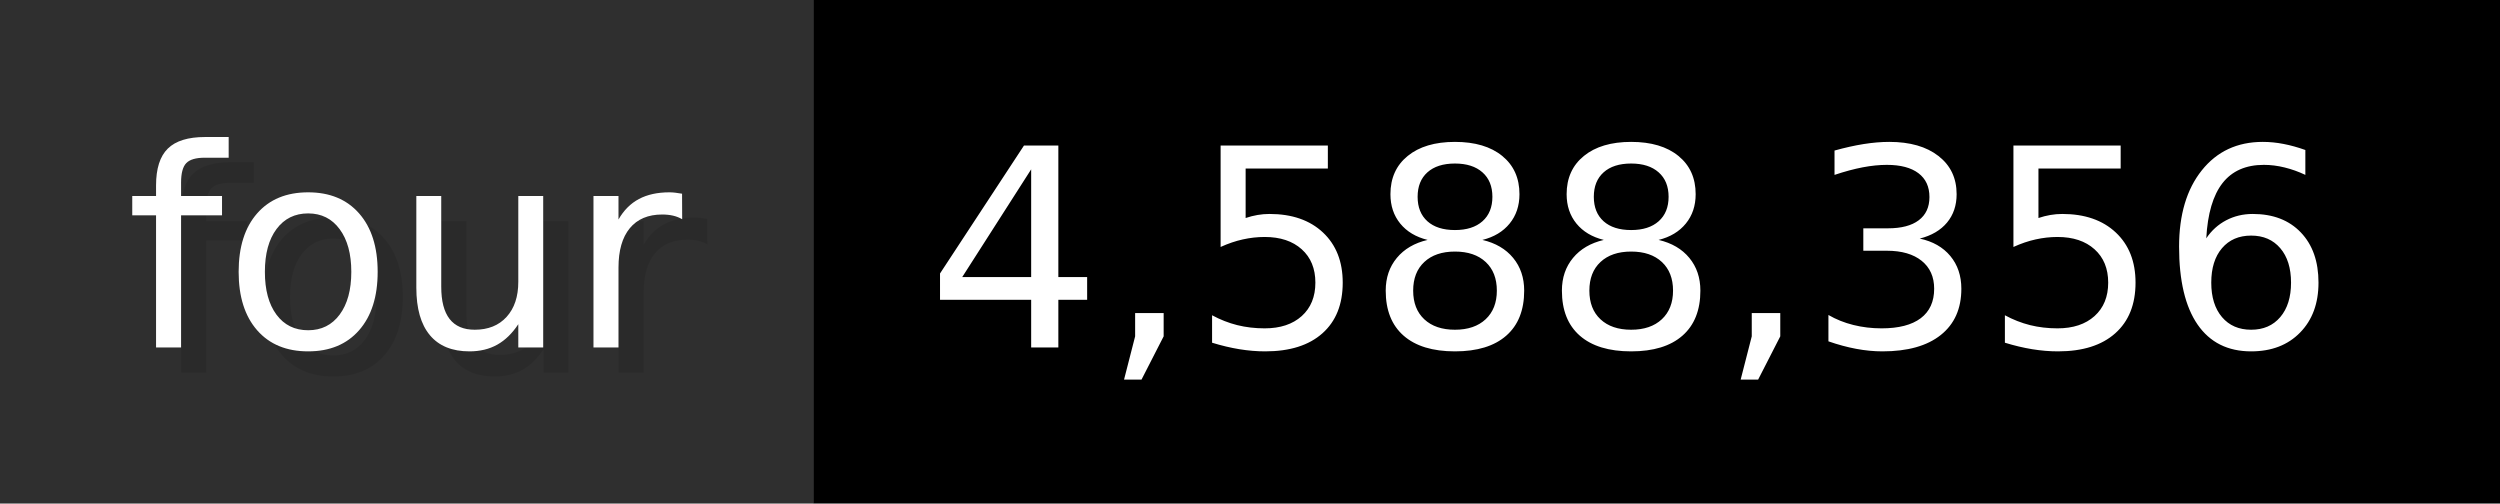
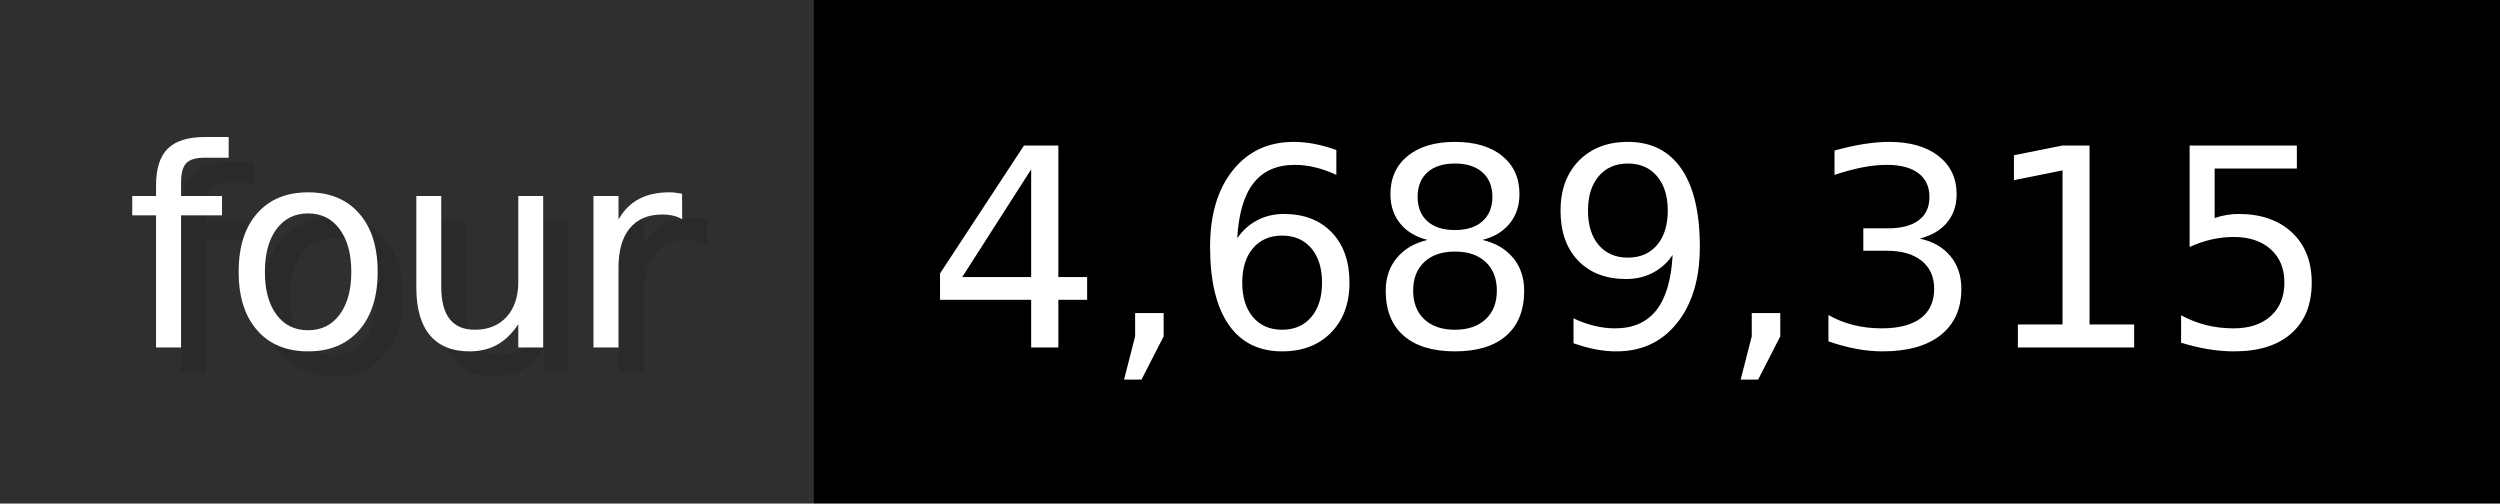
- <svg xmlns="http://www.w3.org/2000/svg" width="99.3" height="20" viewBox="0 0 993 200" role="img" aria-label="four: 4,588,356">
+ <svg xmlns="http://www.w3.org/2000/svg" width="99.3" height="20" viewBox="0 0 993 200" role="img" aria-label="four: 4,689,315">
  <g>
    <rect fill="#2F2F2F" width="323" height="200" />
    <rect fill="#" x="323" width="670" height="200" />
  </g>
  <g aria-hidden="true" fill="#fff" text-anchor="start" font-family="Verdana,DejaVu Sans,sans-serif" font-size="110">
    <text x="60" y="148" textLength="223" fill="#000" opacity="0.1">four</text>
    <text x="50" y="138" textLength="223">four</text>
-     <text x="378" y="148" textLength="570" fill="#000" opacity="0.1">4,588,356</text>
-     <text x="368" y="138" textLength="570">4,588,356</text>
+     <text x="378" y="148" textLength="570" fill="#000" opacity="0.1">4,689,315</text>
+     <text x="368" y="138" textLength="570">4,689,315</text>
  </g>
</svg>
